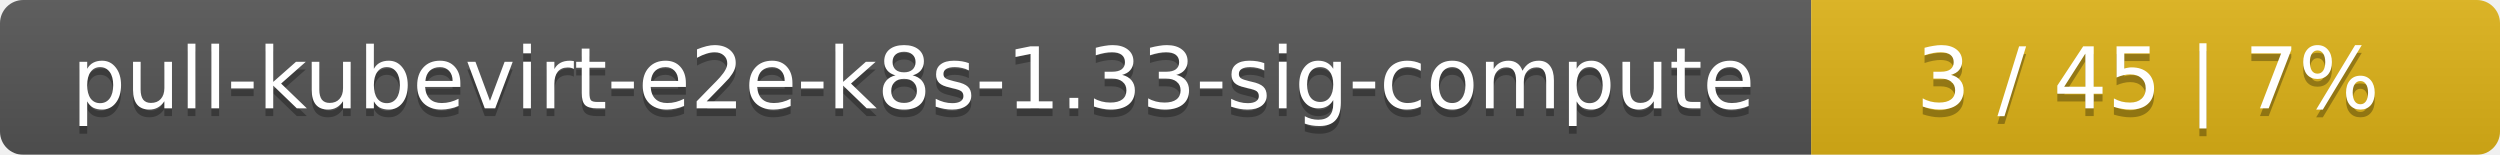
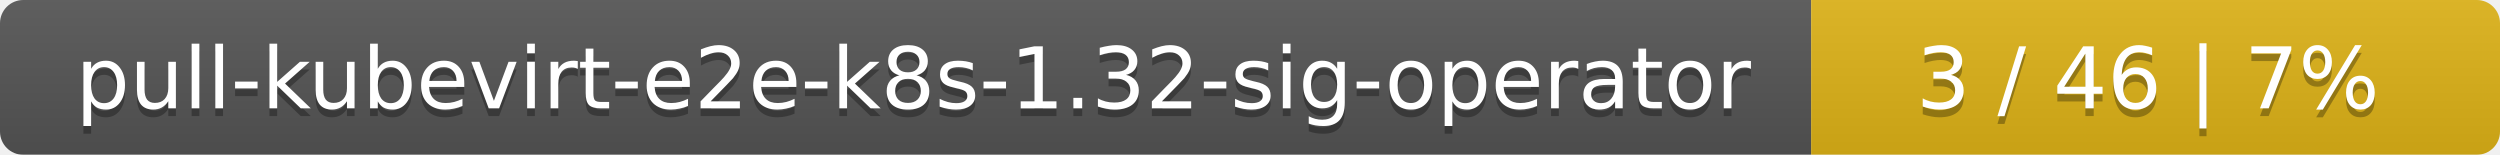
<svg xmlns="http://www.w3.org/2000/svg" width="323" height="20">
  <linearGradient id="smooth" x2="0" y2="100%">
    <stop offset="0" stop-color="#bbb" stop-opacity=".1" />
    <stop offset="1" stop-opacity=".1" />
  </linearGradient>
  <mask id="round">
    <rect width="323" height="20" rx="3" fill="#fff" />
  </mask>
  <g mask="url(#round)">
    <rect width="234" height="20" fill="#555" />
    <rect x="234" width="89" height="20" fill="#dfb317" />
    <rect width="323" height="20" fill="url(#smooth)" />
  </g>
  <g fill="#fff" text-anchor="middle" font-family="DejaVu Sans,Verdana,Geneva,sans-serif" font-size="11">
-     <text x="118" y="15" fill="#010101" fill-opacity=".3">pull-kubevirt-e2e-k8s-1.33-sig-compute</text>
-     <text x="118" y="14">pull-kubevirt-e2e-k8s-1.33-sig-compute</text>
-     <text x="277.5" y="15" fill="#010101" fill-opacity=".3">3 / 45    |    7%</text>
-     <text x="277.5" y="14">3 / 45    |    7%</text>
+     <text x="118" y="15" fill="#010101" fill-opacity=".3">pull-kubevirt-e2e-k8s-1.32-sig-operator</text>
+     <text x="118" y="14">pull-kubevirt-e2e-k8s-1.32-sig-operator</text>
+     <text x="277.5" y="15" fill="#010101" fill-opacity=".3">3 / 46    |    7%</text>
+     <text x="277.5" y="14">3 / 46    |    7%</text>
  </g>
</svg>
